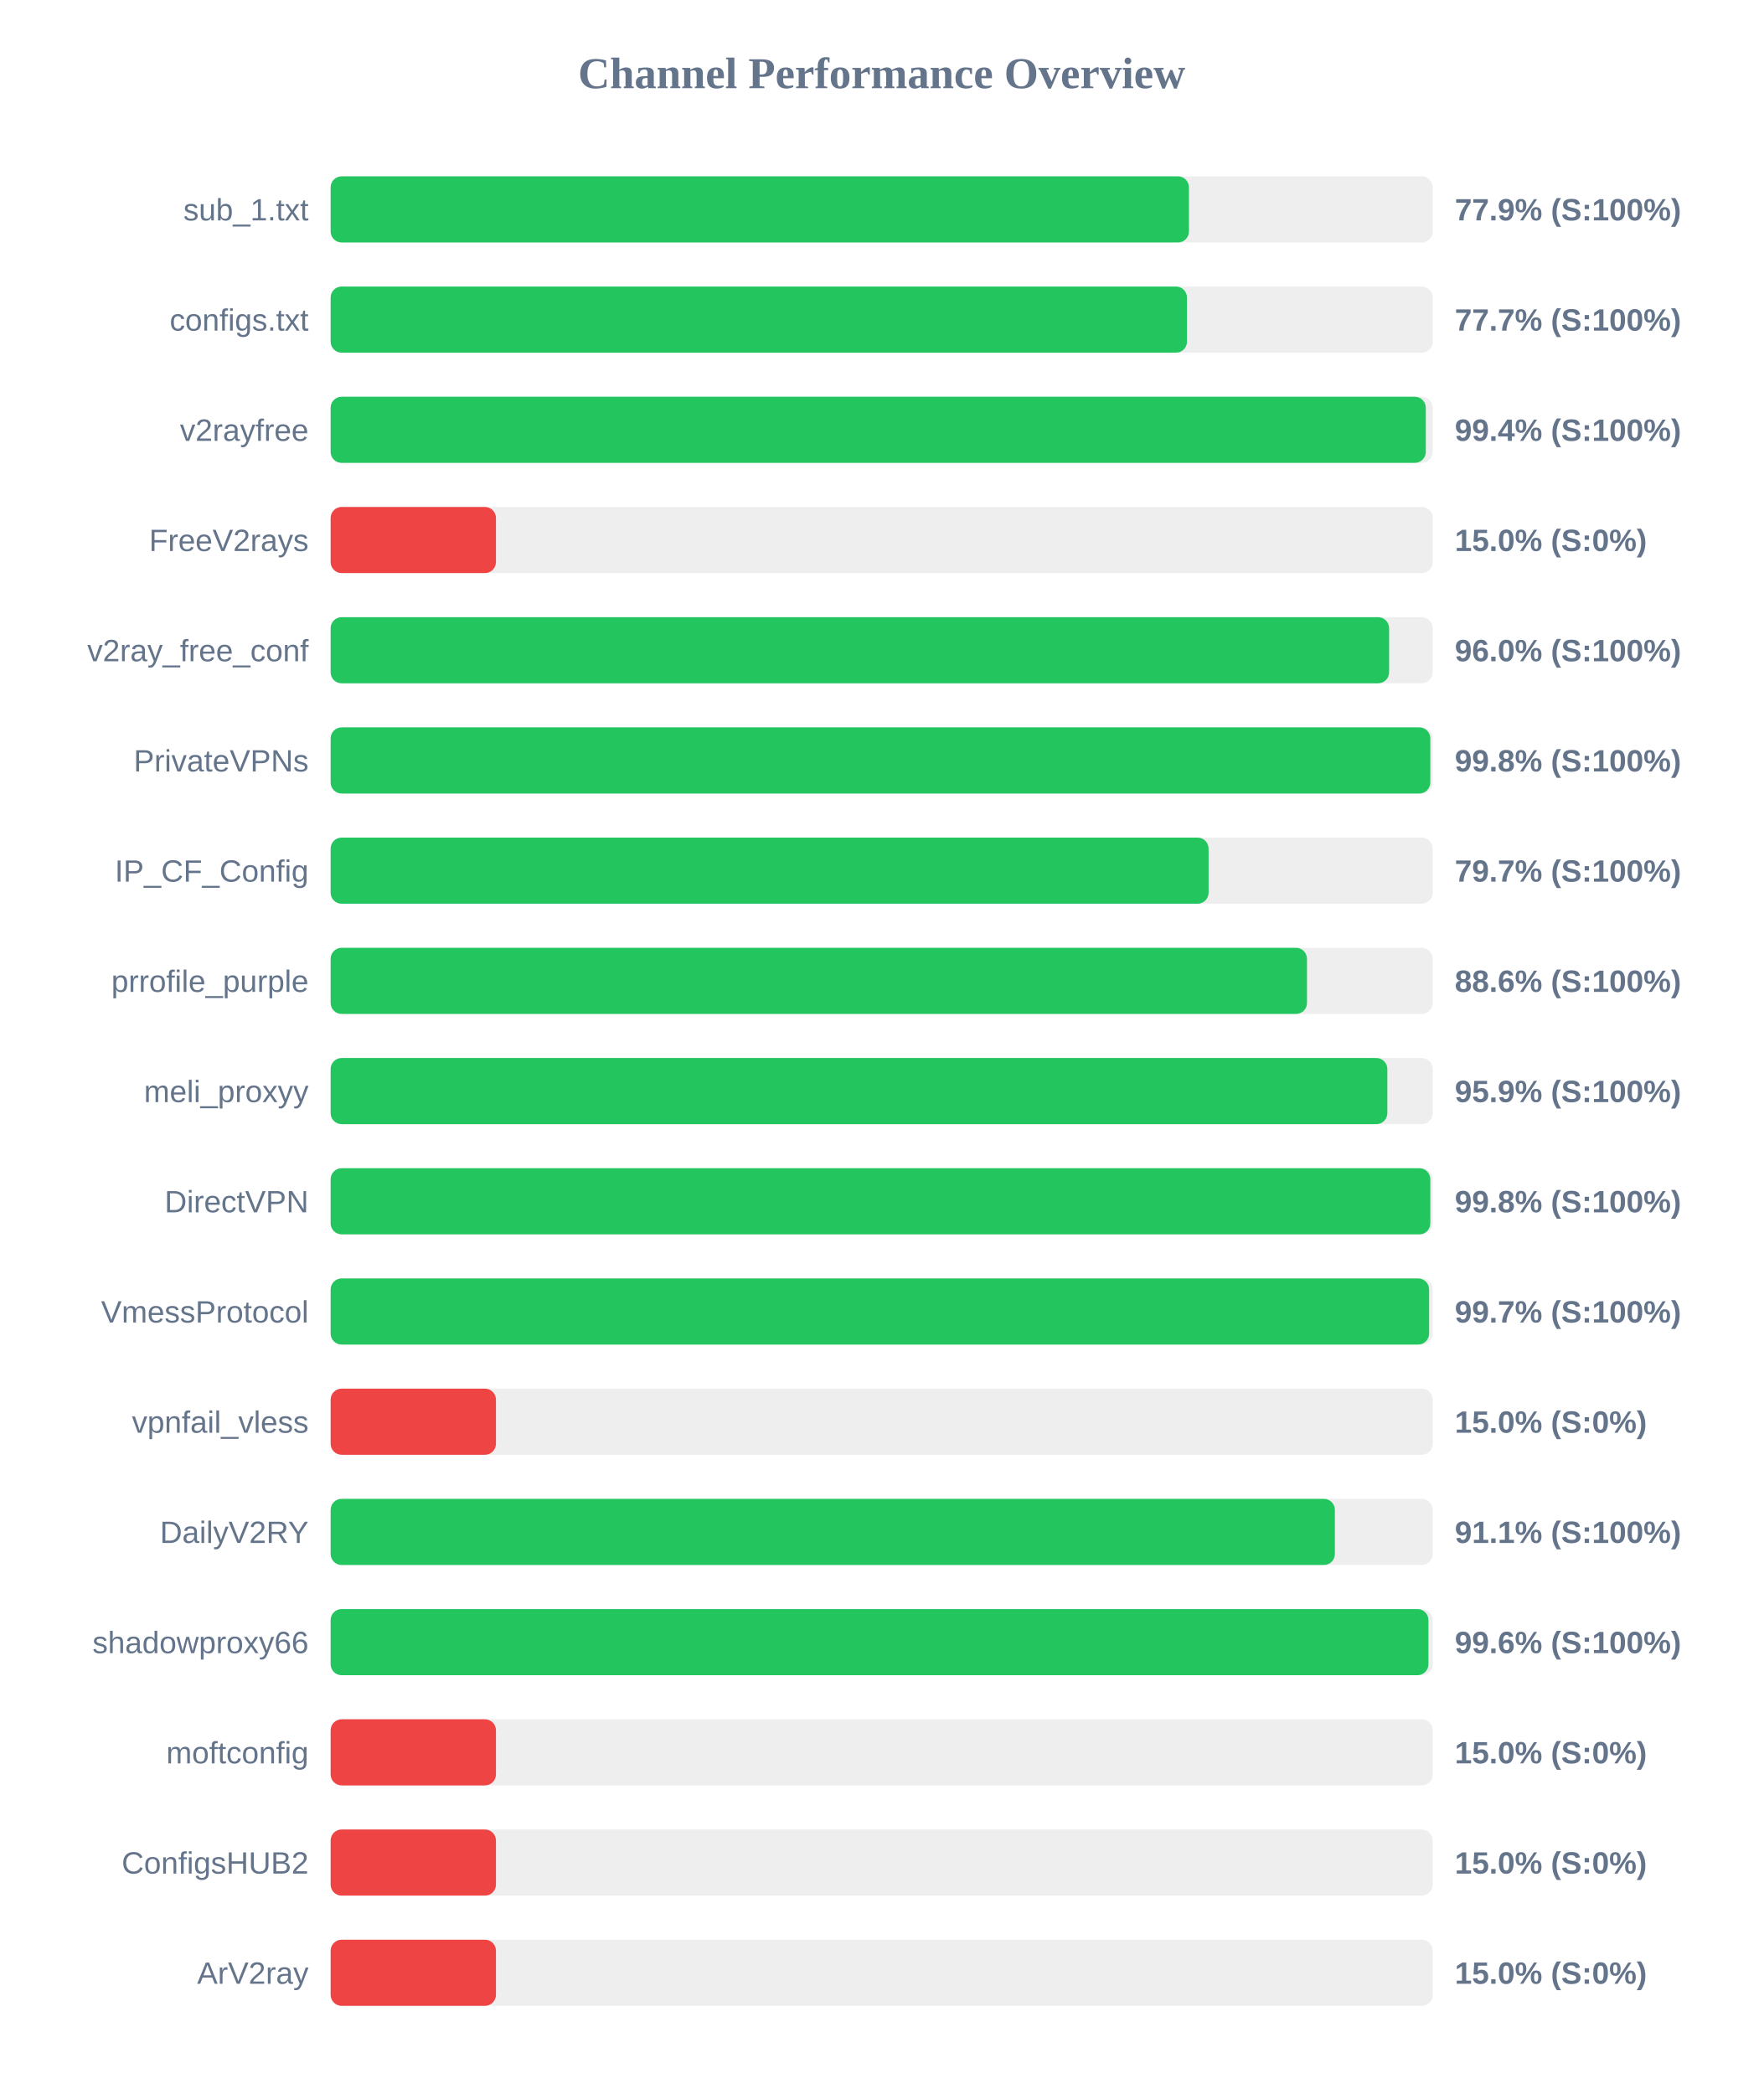
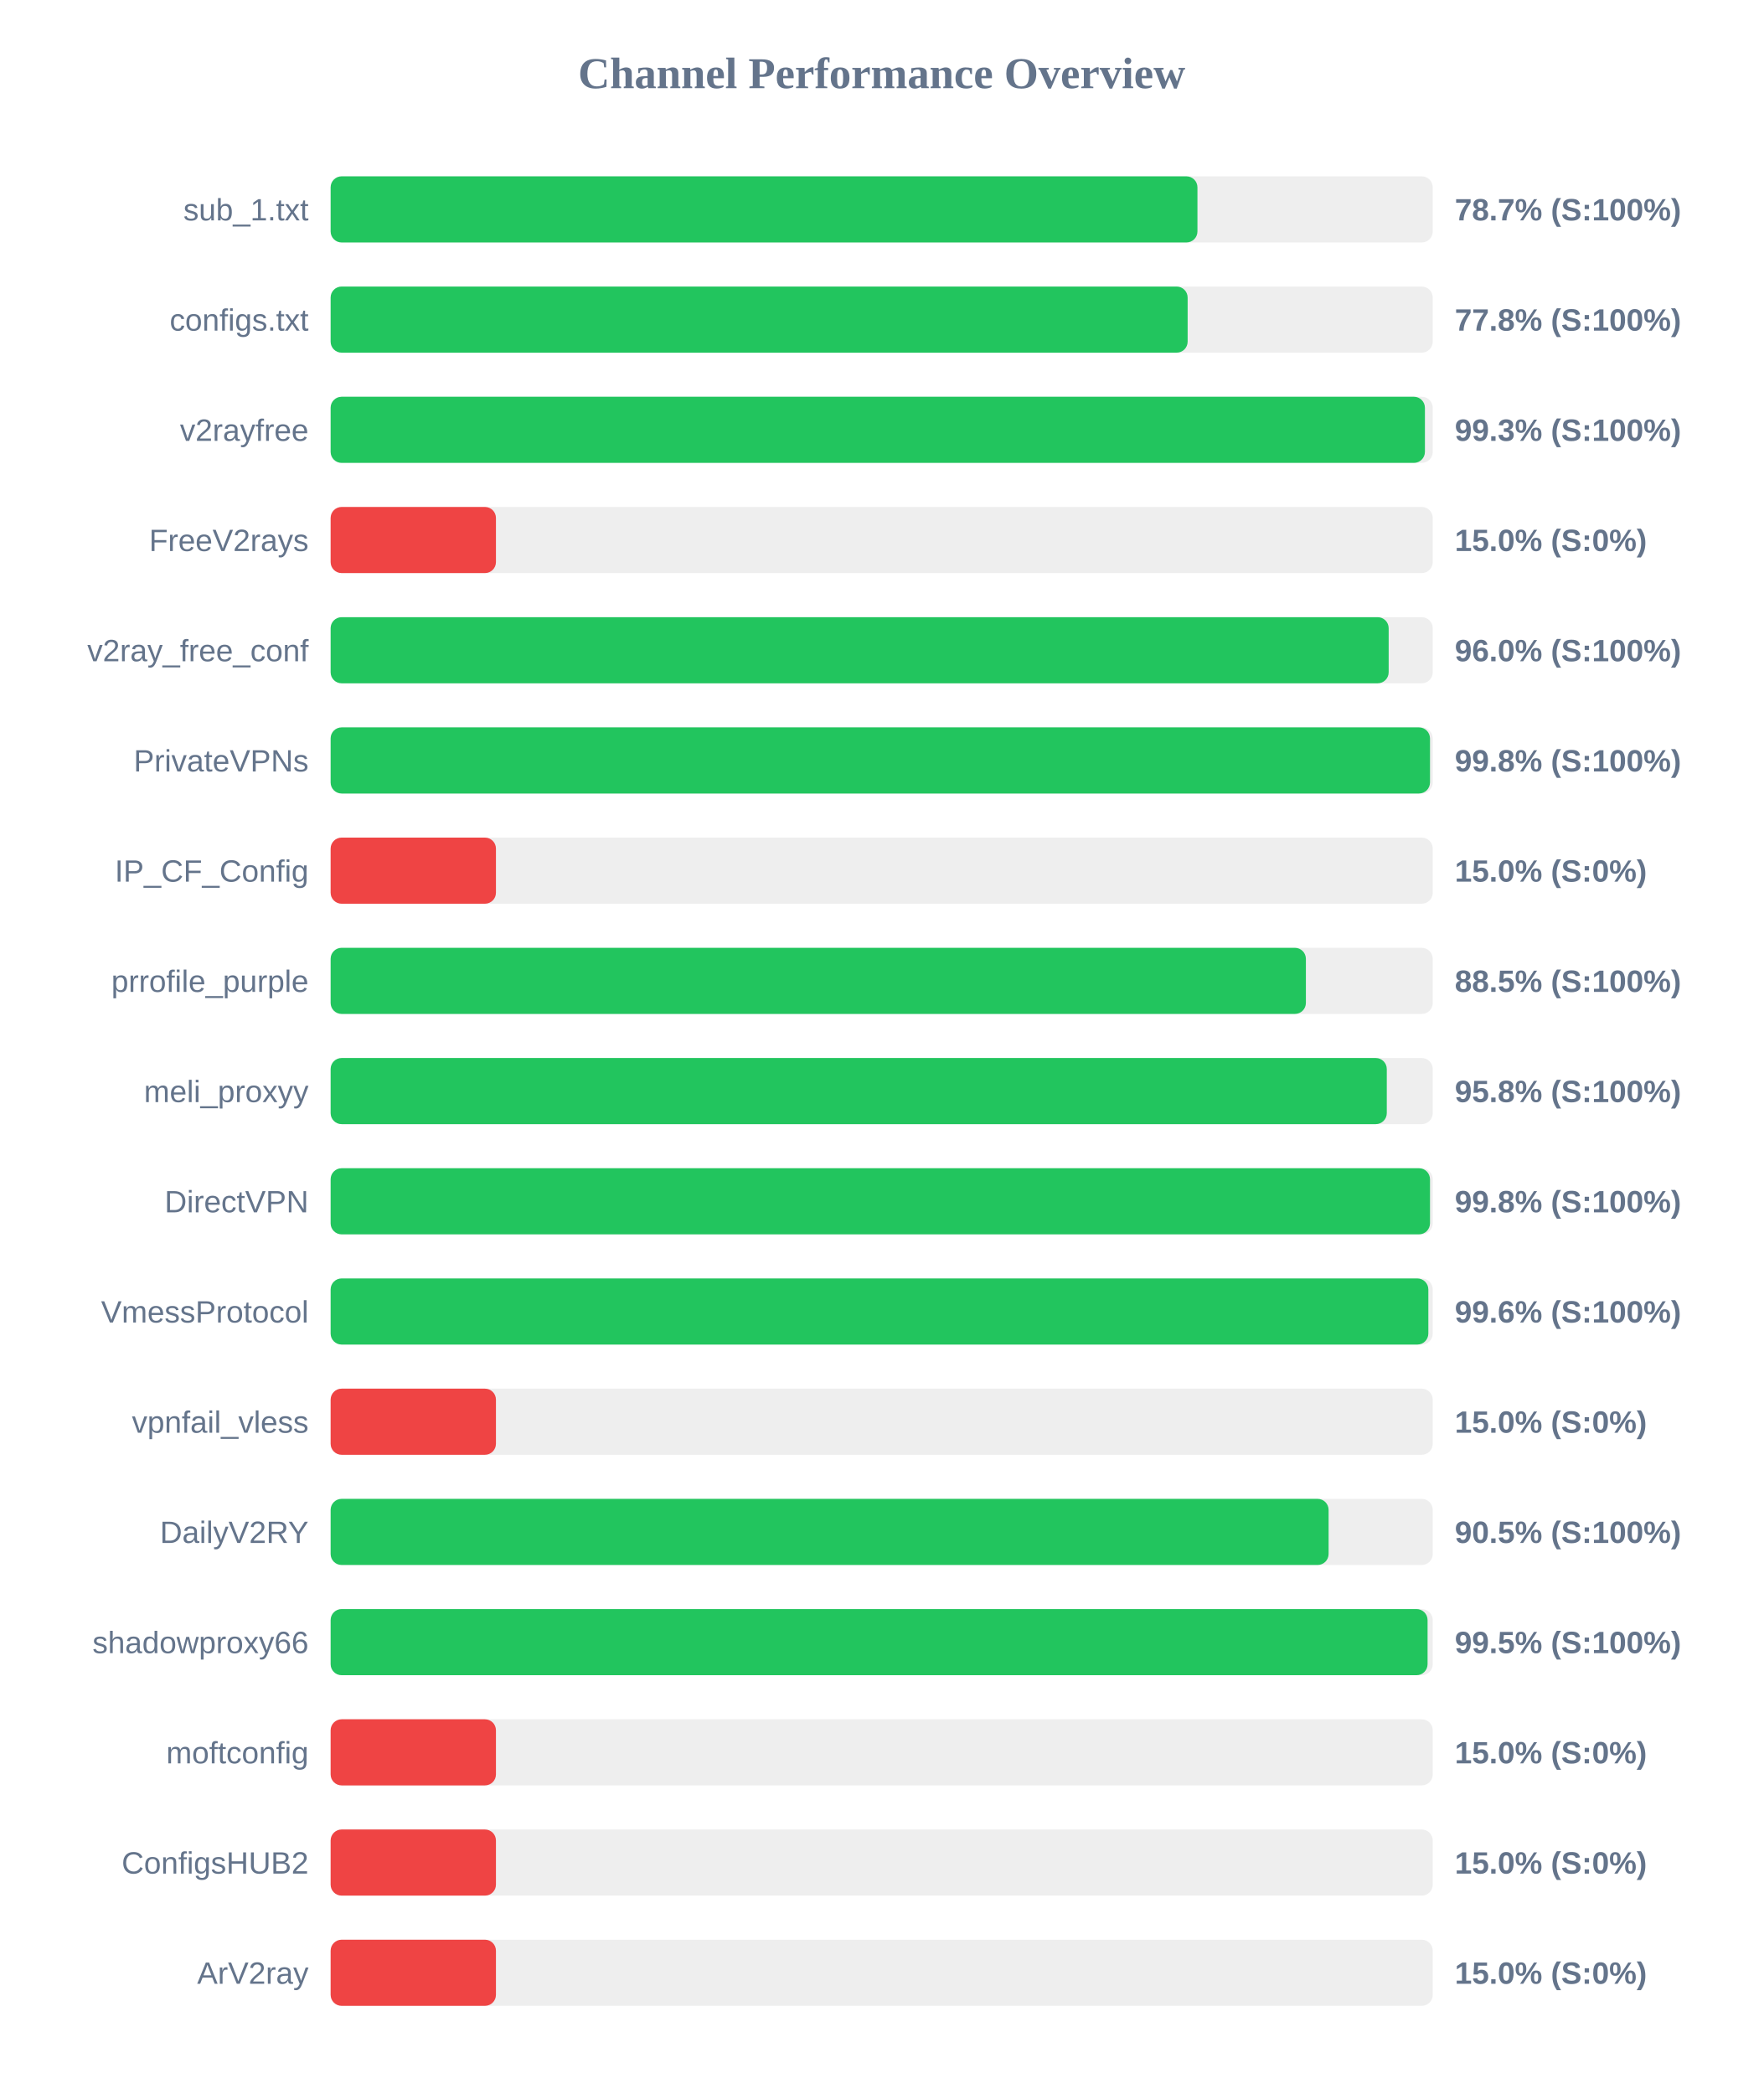
<svg xmlns="http://www.w3.org/2000/svg" width="800" height="950" version="1.1">
  <style>
        .row { font: 14px Arial; fill: #64748b; }
        .score { font: bold 14px Arial; fill: #64748b; }
    </style>
  <text x="400" y="40" text-anchor="middle" font-size="20px" font-weight="bold" fill="#64748b">Channel Performance Overview</text>
  <rect x="150" y="80" width="500" height="30" fill="#eee" rx="5" />
-   <rect x="150" y="80" width="389.4" height="30" fill="#22c55e" rx="5" />
+   <rect x="150" y="80" width="393.25" height="30" fill="#22c55e" rx="5" />
  <text x="140" y="100" text-anchor="end" class="row">sub_1.txt</text>
-   <text x="660" y="100" text-anchor="start" class="score">77.9% (S:100%)</text>
+   <text x="660" y="100" text-anchor="start" class="score">78.7% (S:100%)</text>
  <rect x="150" y="130" width="500" height="30" fill="#eee" rx="5" />
-   <rect x="150" y="130" width="388.5" height="30" fill="#22c55e" rx="5" />
+   <rect x="150" y="130" width="388.8" height="30" fill="#22c55e" rx="5" />
  <text x="140" y="150" text-anchor="end" class="row">configs.txt</text>
-   <text x="660" y="150" text-anchor="start" class="score">77.7% (S:100%)</text>
+   <text x="660" y="150" text-anchor="start" class="score">77.8% (S:100%)</text>
  <rect x="150" y="180" width="500" height="30" fill="#eee" rx="5" />
-   <rect x="150" y="180" width="496.85" height="30" fill="#22c55e" rx="5" />
+   <rect x="150" y="180" width="496.45" height="30" fill="#22c55e" rx="5" />
  <text x="140" y="200" text-anchor="end" class="row">v2rayfree</text>
-   <text x="660" y="200" text-anchor="start" class="score">99.4% (S:100%)</text>
+   <text x="660" y="200" text-anchor="start" class="score">99.3% (S:100%)</text>
  <rect x="150" y="230" width="500" height="30" fill="#eee" rx="5" />
  <rect x="150" y="230" width="75.0" height="30" fill="#ef4444" rx="5" />
  <text x="140" y="250" text-anchor="end" class="row">FreeV2rays</text>
  <text x="660" y="250" text-anchor="start" class="score">15.0% (S:0%)</text>
  <rect x="150" y="280" width="500" height="30" fill="#eee" rx="5" />
-   <rect x="150" y="280" width="480.2" height="30" fill="#22c55e" rx="5" />
+   <rect x="150" y="280" width="480.0" height="30" fill="#22c55e" rx="5" />
  <text x="140" y="300" text-anchor="end" class="row">v2ray_free_conf</text>
  <text x="660" y="300" text-anchor="start" class="score">96.0% (S:100%)</text>
  <rect x="150" y="330" width="500" height="30" fill="#eee" rx="5" />
-   <rect x="150" y="330" width="498.9" height="30" fill="#22c55e" rx="5" />
+   <rect x="150" y="330" width="498.75" height="30" fill="#22c55e" rx="5" />
  <text x="140" y="350" text-anchor="end" class="row">PrivateVPNs</text>
  <text x="660" y="350" text-anchor="start" class="score">99.8% (S:100%)</text>
  <rect x="150" y="380" width="500" height="30" fill="#eee" rx="5" />
-   <rect x="150" y="380" width="398.3" height="30" fill="#22c55e" rx="5" />
+   <rect x="150" y="380" width="75.0" height="30" fill="#ef4444" rx="5" />
  <text x="140" y="400" text-anchor="end" class="row">IP_CF_Config</text>
-   <text x="660" y="400" text-anchor="start" class="score">79.7% (S:100%)</text>
+   <text x="660" y="400" text-anchor="start" class="score">15.0% (S:0%)</text>
  <rect x="150" y="430" width="500" height="30" fill="#eee" rx="5" />
-   <rect x="150" y="430" width="442.95" height="30" fill="#22c55e" rx="5" />
+   <rect x="150" y="430" width="442.45" height="30" fill="#22c55e" rx="5" />
  <text x="140" y="450" text-anchor="end" class="row">prrofile_purple</text>
-   <text x="660" y="450" text-anchor="start" class="score">88.6% (S:100%)</text>
+   <text x="660" y="450" text-anchor="start" class="score">88.5% (S:100%)</text>
  <rect x="150" y="480" width="500" height="30" fill="#eee" rx="5" />
-   <rect x="150" y="480" width="479.4" height="30" fill="#22c55e" rx="5" />
+   <rect x="150" y="480" width="479.15" height="30" fill="#22c55e" rx="5" />
  <text x="140" y="500" text-anchor="end" class="row">meli_proxyy</text>
-   <text x="660" y="500" text-anchor="start" class="score">95.9% (S:100%)</text>
+   <text x="660" y="500" text-anchor="start" class="score">95.8% (S:100%)</text>
  <rect x="150" y="530" width="500" height="30" fill="#eee" rx="5" />
-   <rect x="150" y="530" width="498.9" height="30" fill="#22c55e" rx="5" />
+   <rect x="150" y="530" width="498.75" height="30" fill="#22c55e" rx="5" />
  <text x="140" y="550" text-anchor="end" class="row">DirectVPN</text>
  <text x="660" y="550" text-anchor="start" class="score">99.8% (S:100%)</text>
  <rect x="150" y="580" width="500" height="30" fill="#eee" rx="5" />
-   <rect x="150" y="580" width="498.35" height="30" fill="#22c55e" rx="5" />
+   <rect x="150" y="580" width="498.0" height="30" fill="#22c55e" rx="5" />
  <text x="140" y="600" text-anchor="end" class="row">VmessProtocol</text>
-   <text x="660" y="600" text-anchor="start" class="score">99.7% (S:100%)</text>
+   <text x="660" y="600" text-anchor="start" class="score">99.6% (S:100%)</text>
  <rect x="150" y="630" width="500" height="30" fill="#eee" rx="5" />
  <rect x="150" y="630" width="75.0" height="30" fill="#ef4444" rx="5" />
  <text x="140" y="650" text-anchor="end" class="row">vpnfail_vless</text>
  <text x="660" y="650" text-anchor="start" class="score">15.0% (S:0%)</text>
  <rect x="150" y="680" width="500" height="30" fill="#eee" rx="5" />
-   <rect x="150" y="680" width="455.6" height="30" fill="#22c55e" rx="5" />
+   <rect x="150" y="680" width="452.75" height="30" fill="#22c55e" rx="5" />
  <text x="140" y="700" text-anchor="end" class="row">DailyV2RY</text>
-   <text x="660" y="700" text-anchor="start" class="score">91.1% (S:100%)</text>
+   <text x="660" y="700" text-anchor="start" class="score">90.5% (S:100%)</text>
  <rect x="150" y="730" width="500" height="30" fill="#eee" rx="5" />
-   <rect x="150" y="730" width="498.05" height="30" fill="#22c55e" rx="5" />
+   <rect x="150" y="730" width="497.65" height="30" fill="#22c55e" rx="5" />
  <text x="140" y="750" text-anchor="end" class="row">shadowproxy66</text>
-   <text x="660" y="750" text-anchor="start" class="score">99.6% (S:100%)</text>
+   <text x="660" y="750" text-anchor="start" class="score">99.5% (S:100%)</text>
  <rect x="150" y="780" width="500" height="30" fill="#eee" rx="5" />
  <rect x="150" y="780" width="75.0" height="30" fill="#ef4444" rx="5" />
  <text x="140" y="800" text-anchor="end" class="row">moftconfig</text>
  <text x="660" y="800" text-anchor="start" class="score">15.0% (S:0%)</text>
  <rect x="150" y="830" width="500" height="30" fill="#eee" rx="5" />
  <rect x="150" y="830" width="75.0" height="30" fill="#ef4444" rx="5" />
  <text x="140" y="850" text-anchor="end" class="row">ConfigsHUB2</text>
  <text x="660" y="850" text-anchor="start" class="score">15.0% (S:0%)</text>
  <rect x="150" y="880" width="500" height="30" fill="#eee" rx="5" />
  <rect x="150" y="880" width="75.0" height="30" fill="#ef4444" rx="5" />
  <text x="140" y="900" text-anchor="end" class="row">ArV2ray</text>
  <text x="660" y="900" text-anchor="start" class="score">15.0% (S:0%)</text>
</svg>
